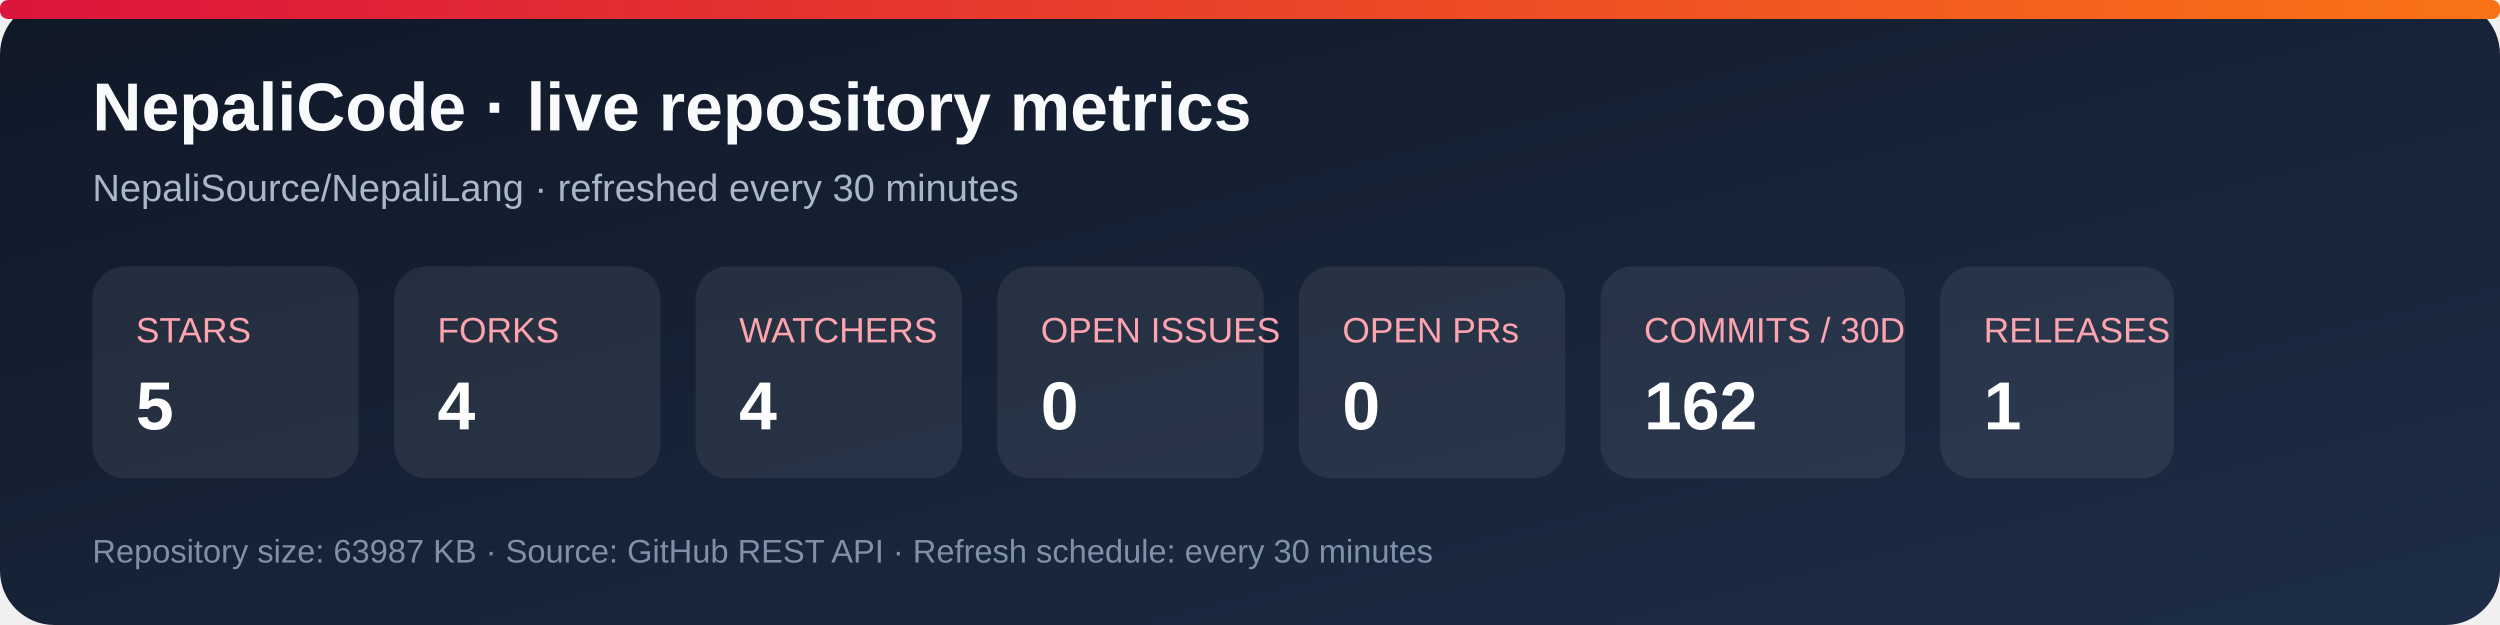
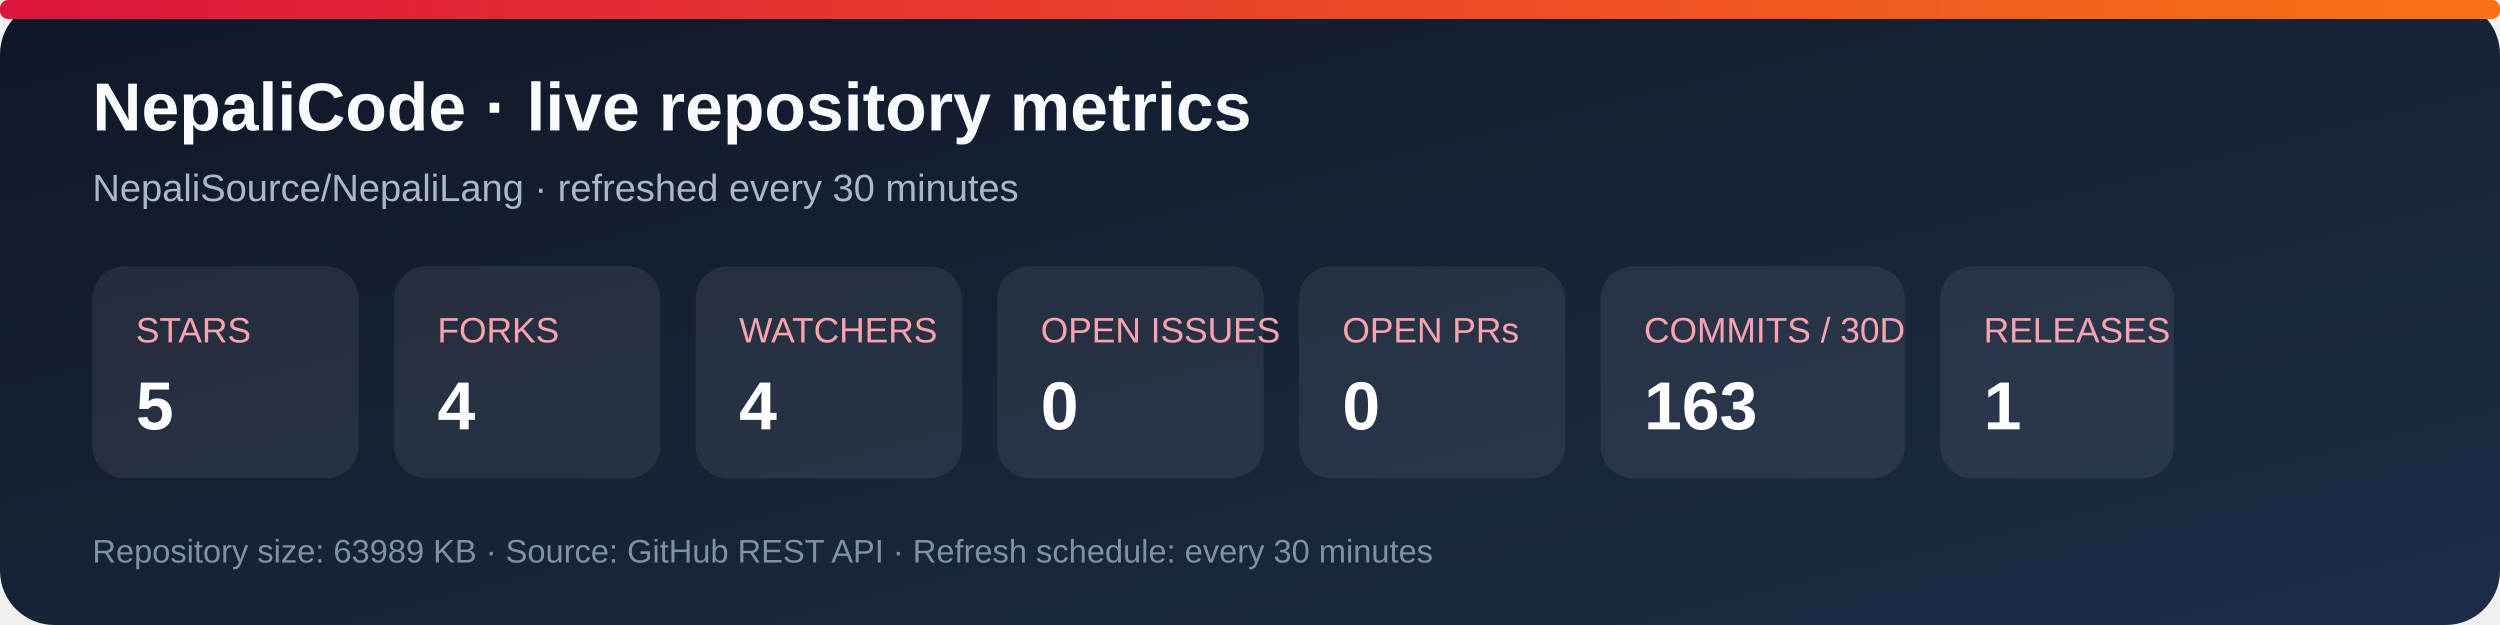
<svg xmlns="http://www.w3.org/2000/svg" width="920" height="230" viewBox="0 0 920 230" role="img" aria-labelledby="title desc">
  <defs>
    <linearGradient id="bg" x1="0" y1="0" x2="1" y2="1">
      <stop stop-color="#101827" />
      <stop offset="1" stop-color="#1d2d46" />
    </linearGradient>
    <linearGradient id="accent" x1="0" y1="0" x2="1" y2="0">
      <stop stop-color="#dc143c" />
      <stop offset="1" stop-color="#f97316" />
    </linearGradient>
  </defs>
  <rect width="920" height="230" rx="20" fill="url(#bg)" />
  <rect x="0" y="0" width="920" height="7" rx="3" fill="url(#accent)" />
  <text x="34" y="48" fill="#f8fafc" font-family="Arial, sans-serif" font-size="25" font-weight="700">NepaliCode · live repository metrics</text>
  <text x="34" y="74" fill="#a9b7ca" font-family="Arial, sans-serif" font-size="14">NepaliSource/NepaliLang · refreshed every 30 minutes</text>
  <g font-family="Arial, sans-serif">
    <rect x="34" y="98" width="98" height="78" rx="12" fill="#ffffff12" />
    <text x="50" y="126" fill="#fda4af" font-size="13">STARS</text>
    <text x="50" y="158" fill="#fff" font-size="25" font-weight="700">5</text>
    <rect x="145" y="98" width="98" height="78" rx="12" fill="#ffffff12" />
    <text x="161" y="126" fill="#fda4af" font-size="13">FORKS</text>
    <text x="161" y="158" fill="#fff" font-size="25" font-weight="700">4</text>
    <rect x="256" y="98" width="98" height="78" rx="12" fill="#ffffff12" />
    <text x="272" y="126" fill="#fda4af" font-size="13">WATCHERS</text>
    <text x="272" y="158" fill="#fff" font-size="25" font-weight="700">4</text>
    <rect x="367" y="98" width="98" height="78" rx="12" fill="#ffffff12" />
    <text x="383" y="126" fill="#fda4af" font-size="13">OPEN ISSUES</text>
    <text x="383" y="158" fill="#fff" font-size="25" font-weight="700">0</text>
    <rect x="478" y="98" width="98" height="78" rx="12" fill="#ffffff12" />
    <text x="494" y="126" fill="#fda4af" font-size="13">OPEN PRs</text>
    <text x="494" y="158" fill="#fff" font-size="25" font-weight="700">0</text>
    <rect x="589" y="98" width="112" height="78" rx="12" fill="#ffffff12" />
    <text x="605" y="126" fill="#fda4af" font-size="13">COMMITS / 30D</text>
-     <text x="605" y="158" fill="#fff" font-size="25" font-weight="700">162</text>
+     <text x="605" y="158" fill="#fff" font-size="25" font-weight="700">163</text>
    <rect x="714" y="98" width="86" height="78" rx="12" fill="#ffffff12" />
    <text x="730" y="126" fill="#fda4af" font-size="13">RELEASES</text>
    <text x="730" y="158" fill="#fff" font-size="25" font-weight="700">1</text>
  </g>
-   <text x="34" y="207" fill="#7f91a8" font-family="Arial, sans-serif" font-size="12">Repository size: 63987 KB · Source: GitHub REST API · Refresh schedule: every 30 minutes</text>
+   <text x="34" y="207" fill="#7f91a8" font-family="Arial, sans-serif" font-size="12">Repository size: 63989 KB · Source: GitHub REST API · Refresh schedule: every 30 minutes</text>
</svg>
